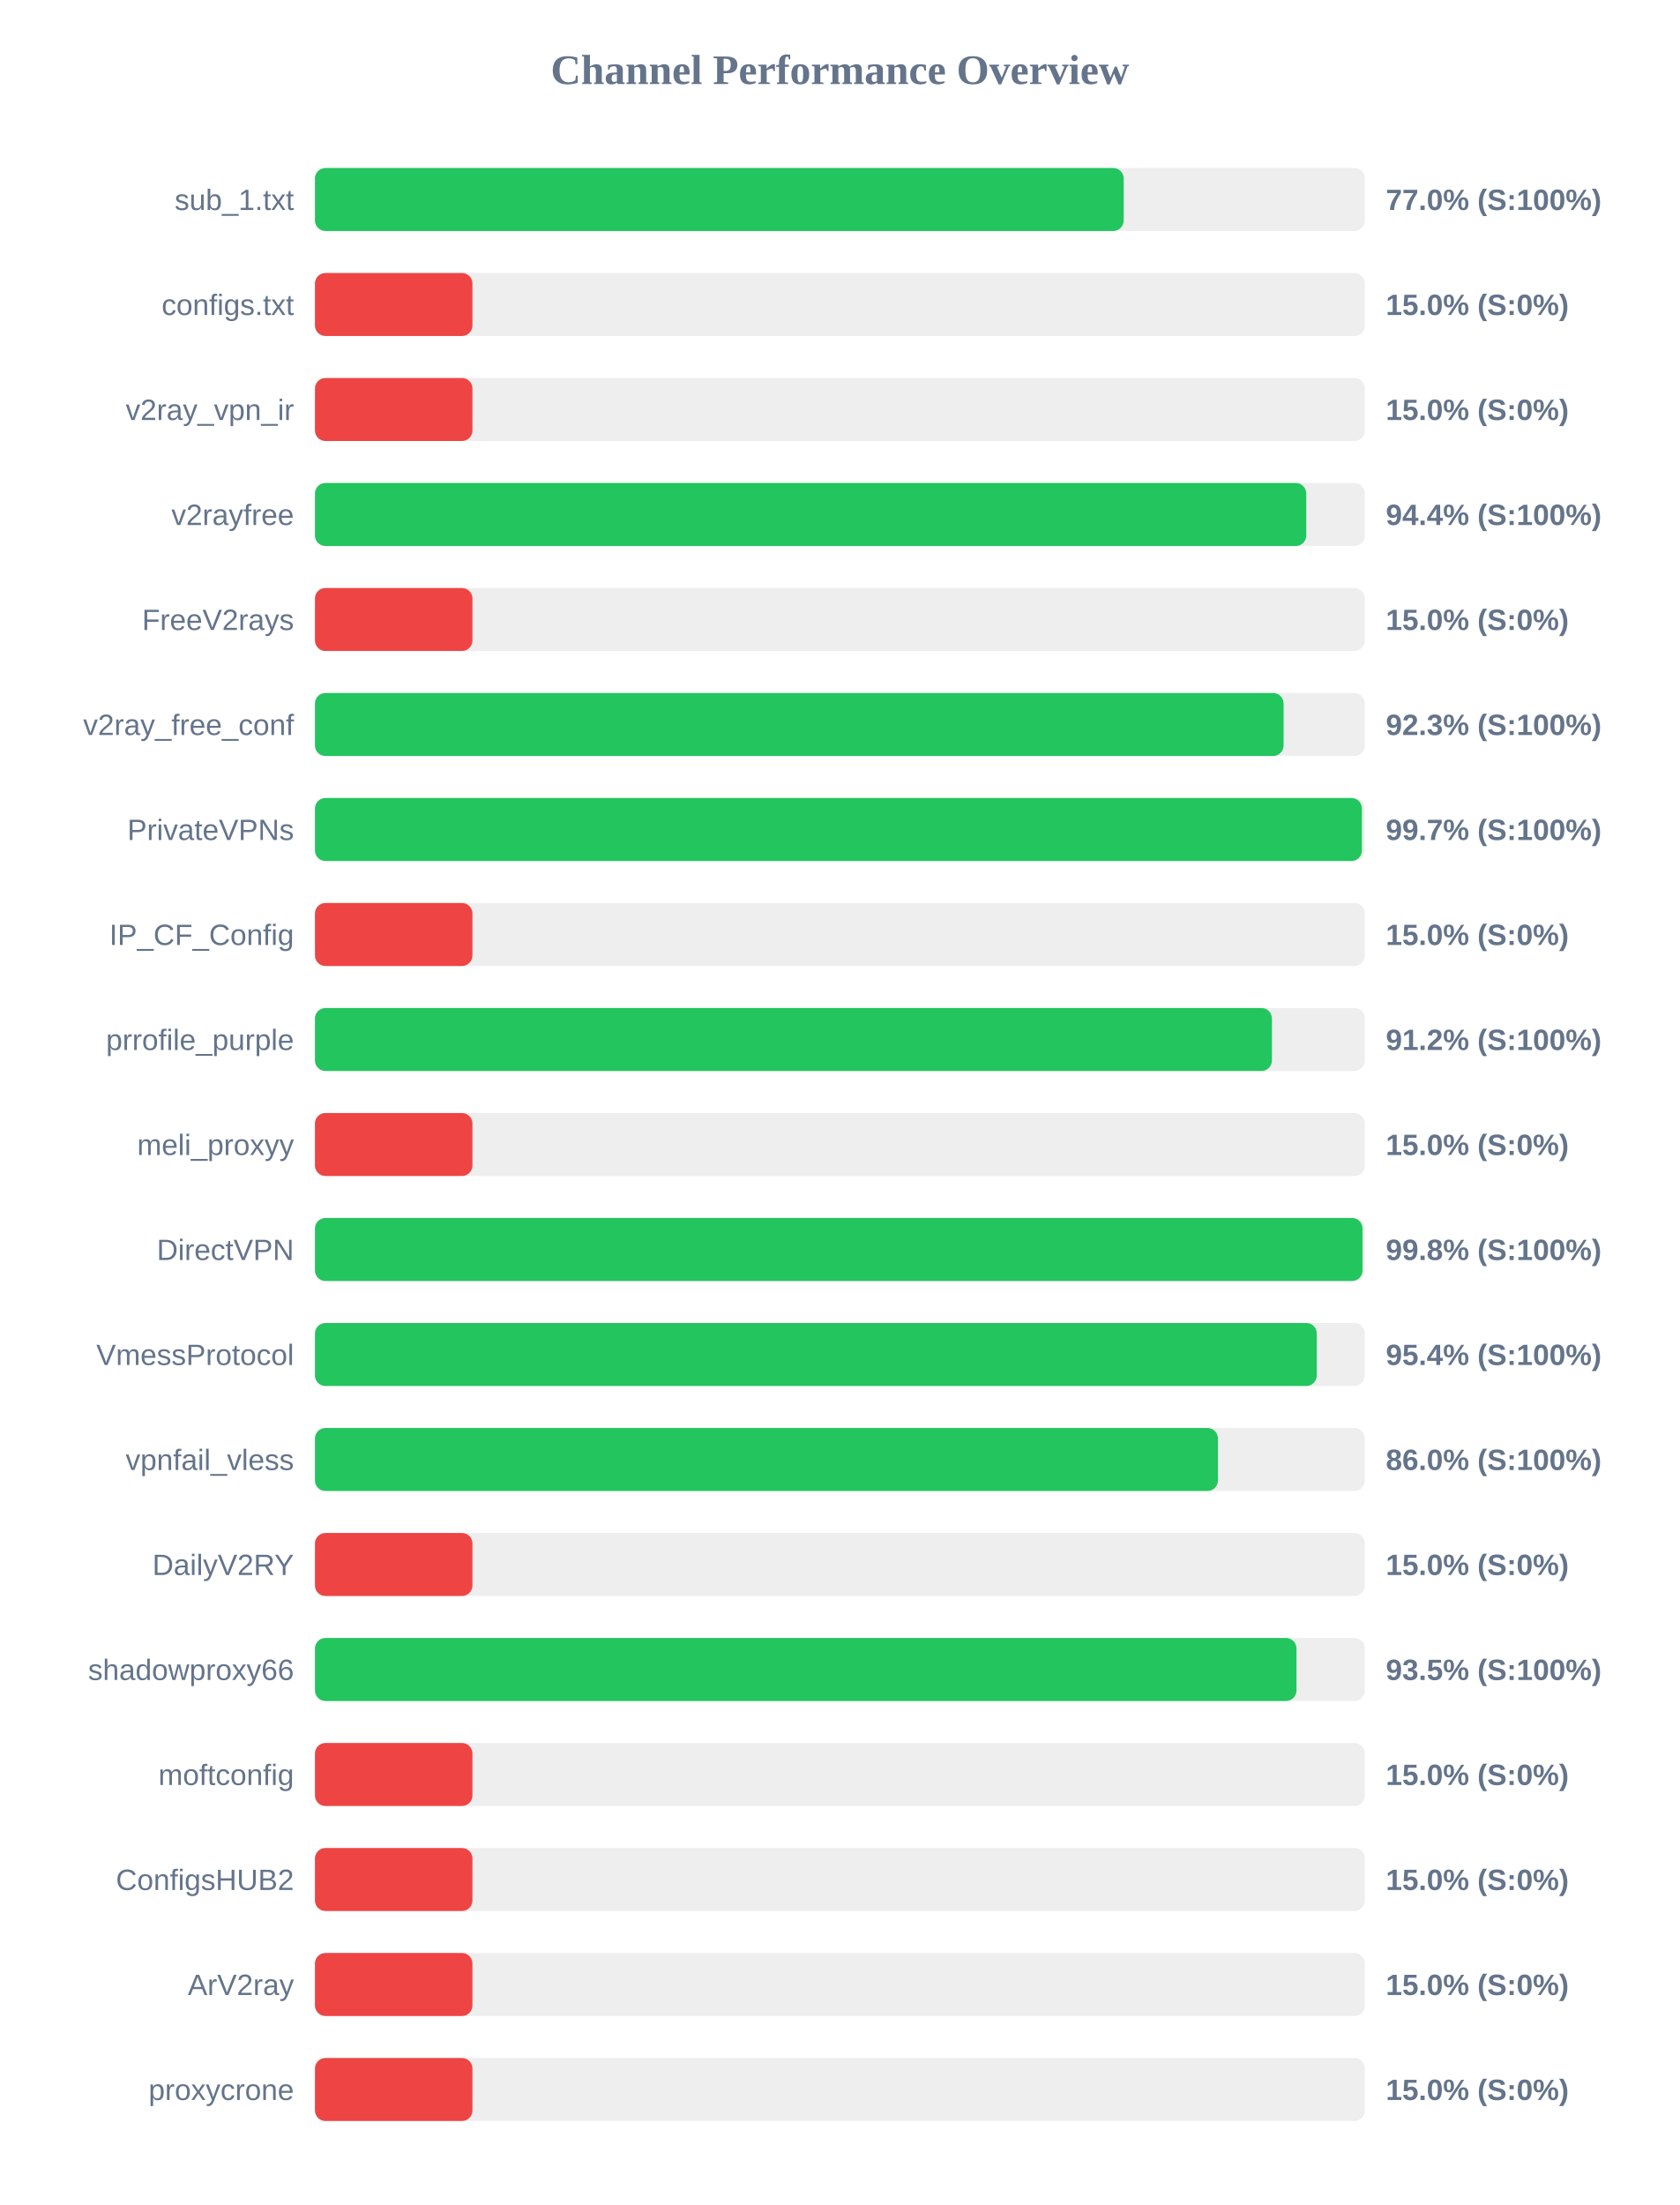
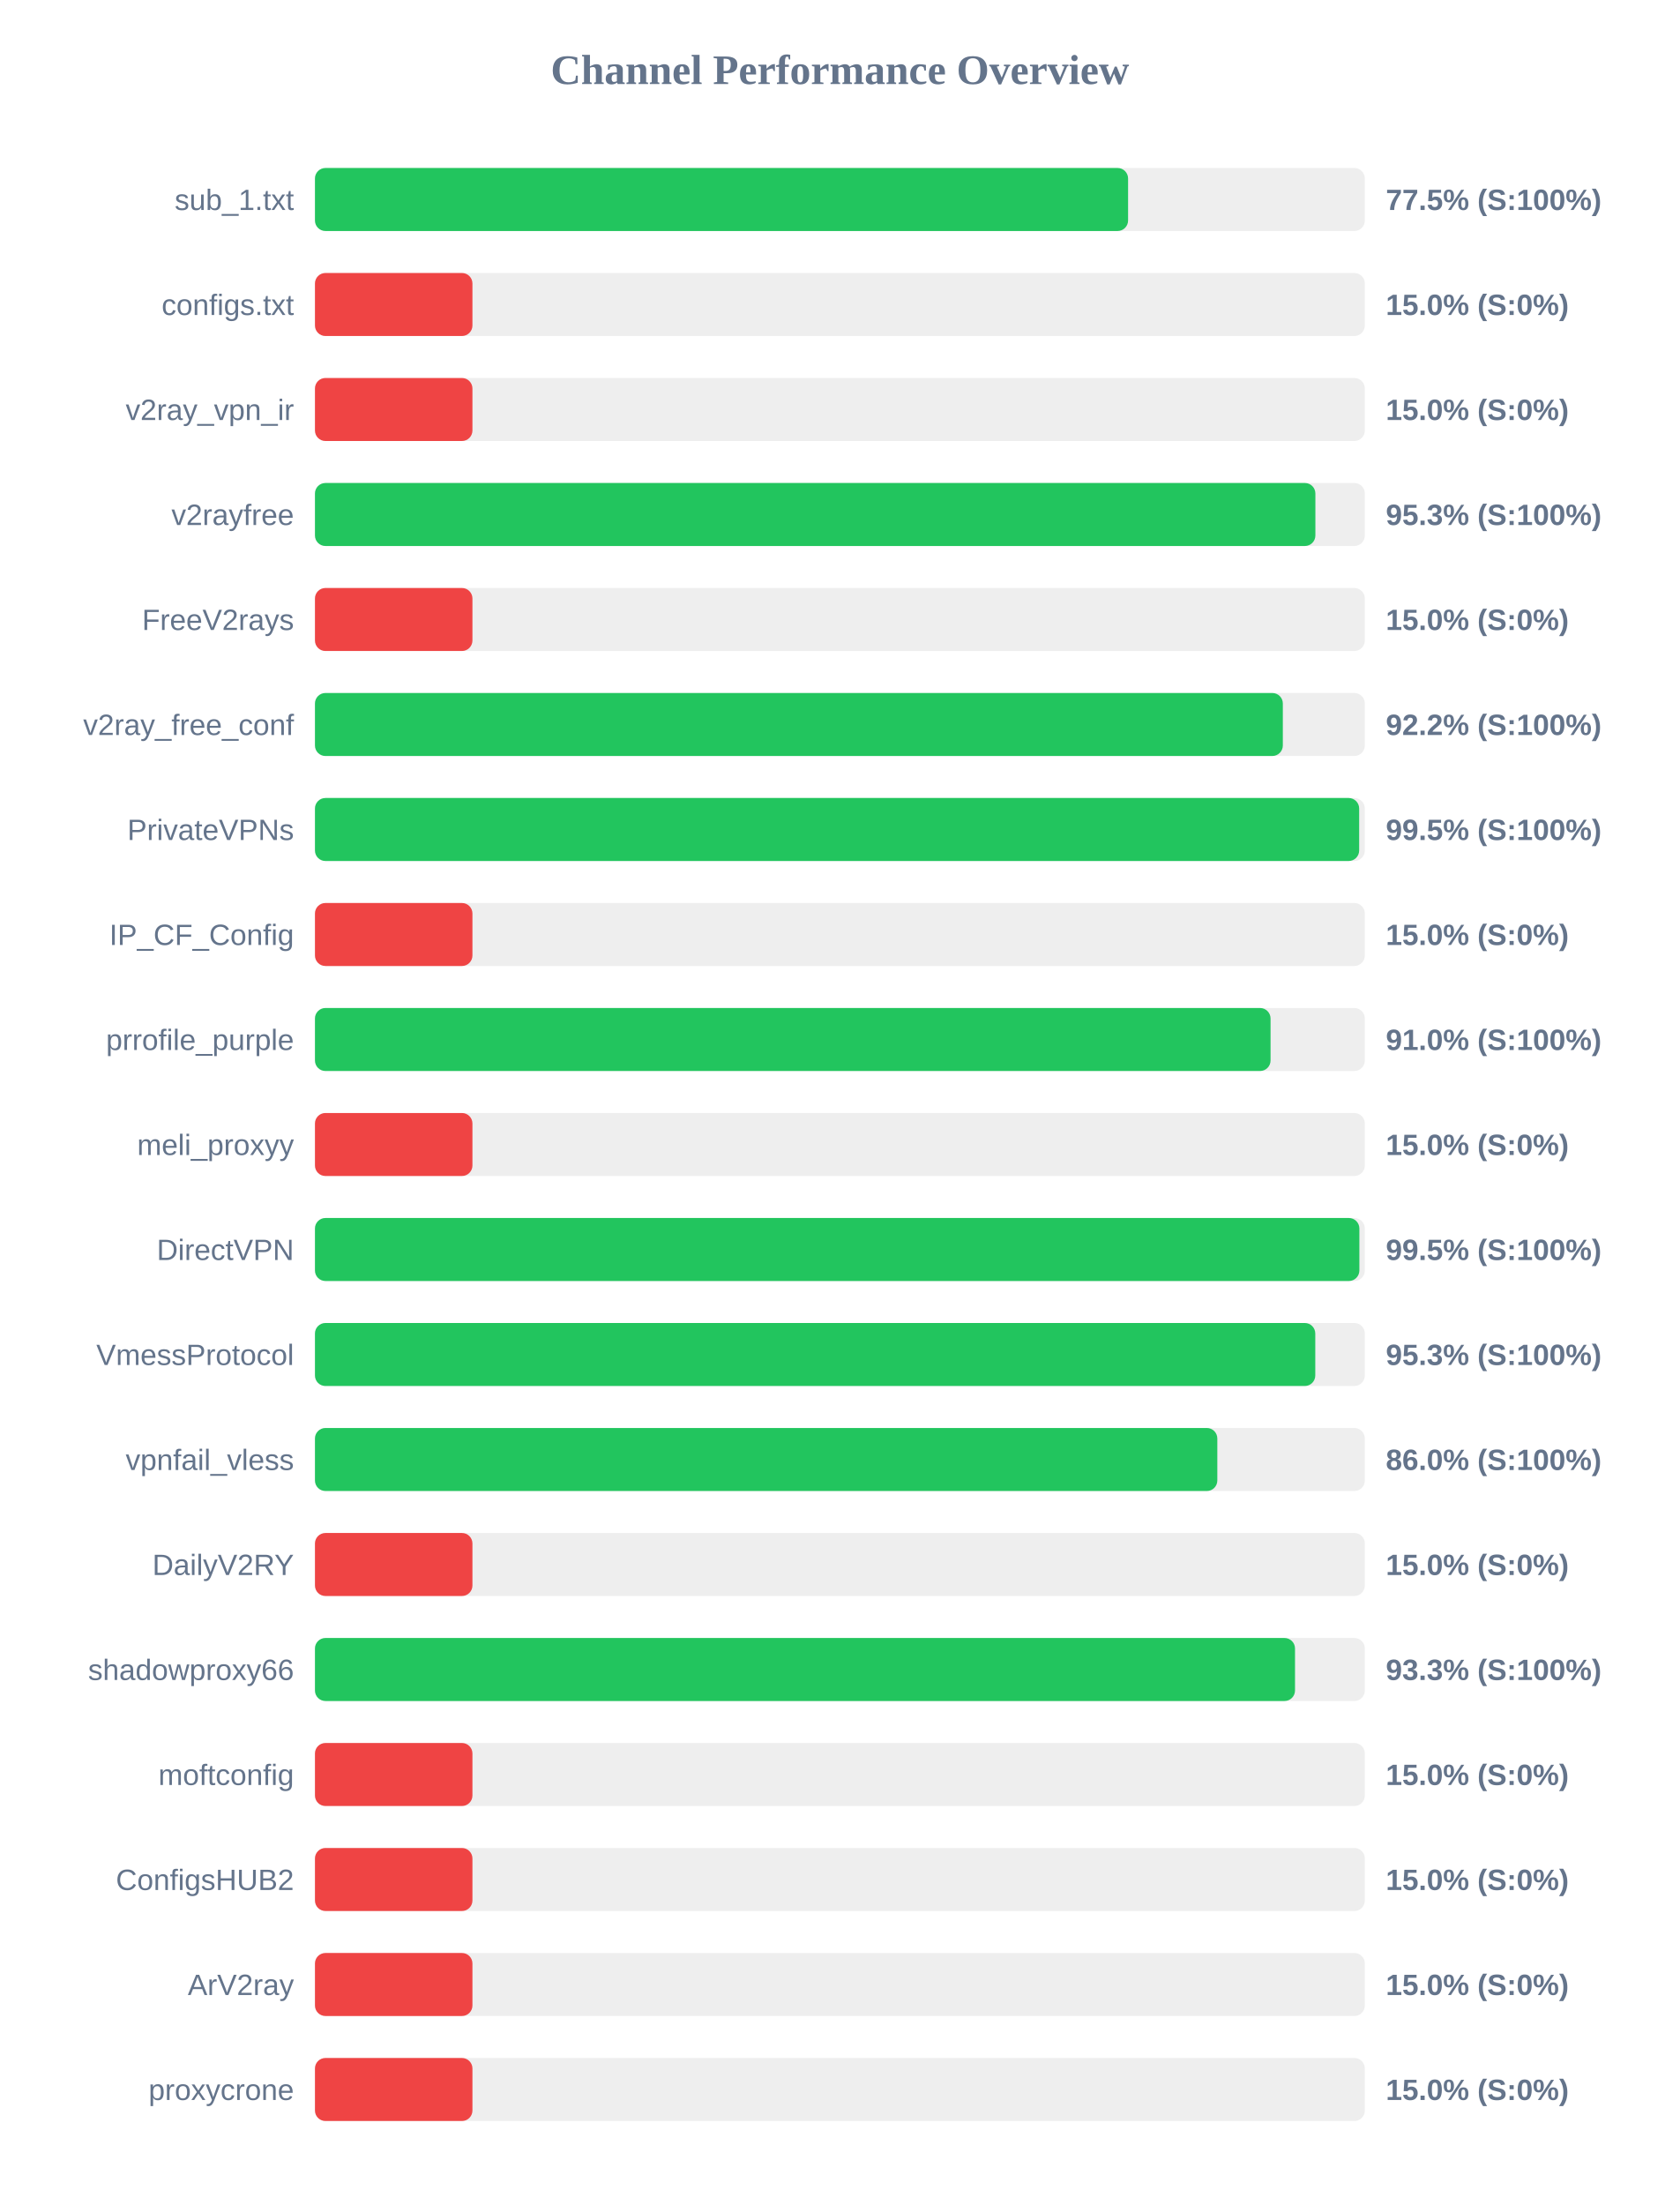
<svg xmlns="http://www.w3.org/2000/svg" width="800" height="1050" version="1.1">
  <style>
        .row { font: 14px Arial; fill: #64748b; }
        .score { font: bold 14px Arial; fill: #64748b; }
    </style>
  <text x="400" y="40" text-anchor="middle" font-size="20px" font-weight="bold" fill="#64748b">Channel Performance Overview</text>
  <rect x="150" y="80" width="500" height="30" fill="#eee" rx="5" />
-   <rect x="150" y="80" width="385.15" height="30" fill="#22c55e" rx="5" />
+   <rect x="150" y="80" width="387.25" height="30" fill="#22c55e" rx="5" />
  <text x="140" y="100" text-anchor="end" class="row">sub_1.txt</text>
-   <text x="660" y="100" text-anchor="start" class="score">77.0% (S:100%)</text>
+   <text x="660" y="100" text-anchor="start" class="score">77.5% (S:100%)</text>
  <rect x="150" y="130" width="500" height="30" fill="#eee" rx="5" />
  <rect x="150" y="130" width="75.0" height="30" fill="#ef4444" rx="5" />
  <text x="140" y="150" text-anchor="end" class="row">configs.txt</text>
  <text x="660" y="150" text-anchor="start" class="score">15.0% (S:0%)</text>
  <rect x="150" y="180" width="500" height="30" fill="#eee" rx="5" />
  <rect x="150" y="180" width="75.0" height="30" fill="#ef4444" rx="5" />
  <text x="140" y="200" text-anchor="end" class="row">v2ray_vpn_ir</text>
  <text x="660" y="200" text-anchor="start" class="score">15.0% (S:0%)</text>
  <rect x="150" y="230" width="500" height="30" fill="#eee" rx="5" />
-   <rect x="150" y="230" width="472.1" height="30" fill="#22c55e" rx="5" />
+   <rect x="150" y="230" width="476.45" height="30" fill="#22c55e" rx="5" />
  <text x="140" y="250" text-anchor="end" class="row">v2rayfree</text>
-   <text x="660" y="250" text-anchor="start" class="score">94.4% (S:100%)</text>
+   <text x="660" y="250" text-anchor="start" class="score">95.3% (S:100%)</text>
  <rect x="150" y="280" width="500" height="30" fill="#eee" rx="5" />
  <rect x="150" y="280" width="75.0" height="30" fill="#ef4444" rx="5" />
  <text x="140" y="300" text-anchor="end" class="row">FreeV2rays</text>
  <text x="660" y="300" text-anchor="start" class="score">15.0% (S:0%)</text>
  <rect x="150" y="330" width="500" height="30" fill="#eee" rx="5" />
-   <rect x="150" y="330" width="461.3" height="30" fill="#22c55e" rx="5" />
+   <rect x="150" y="330" width="460.95" height="30" fill="#22c55e" rx="5" />
  <text x="140" y="350" text-anchor="end" class="row">v2ray_free_conf</text>
-   <text x="660" y="350" text-anchor="start" class="score">92.3% (S:100%)</text>
+   <text x="660" y="350" text-anchor="start" class="score">92.2% (S:100%)</text>
  <rect x="150" y="380" width="500" height="30" fill="#eee" rx="5" />
-   <rect x="150" y="380" width="498.6" height="30" fill="#22c55e" rx="5" />
+   <rect x="150" y="380" width="497.3" height="30" fill="#22c55e" rx="5" />
  <text x="140" y="400" text-anchor="end" class="row">PrivateVPNs</text>
-   <text x="660" y="400" text-anchor="start" class="score">99.7% (S:100%)</text>
+   <text x="660" y="400" text-anchor="start" class="score">99.5% (S:100%)</text>
  <rect x="150" y="430" width="500" height="30" fill="#eee" rx="5" />
  <rect x="150" y="430" width="75.0" height="30" fill="#ef4444" rx="5" />
  <text x="140" y="450" text-anchor="end" class="row">IP_CF_Config</text>
  <text x="660" y="450" text-anchor="start" class="score">15.0% (S:0%)</text>
  <rect x="150" y="480" width="500" height="30" fill="#eee" rx="5" />
-   <rect x="150" y="480" width="455.75" height="30" fill="#22c55e" rx="5" />
+   <rect x="150" y="480" width="455.1" height="30" fill="#22c55e" rx="5" />
  <text x="140" y="500" text-anchor="end" class="row">prrofile_purple</text>
-   <text x="660" y="500" text-anchor="start" class="score">91.2% (S:100%)</text>
+   <text x="660" y="500" text-anchor="start" class="score">91.0% (S:100%)</text>
  <rect x="150" y="530" width="500" height="30" fill="#eee" rx="5" />
  <rect x="150" y="530" width="75.0" height="30" fill="#ef4444" rx="5" />
  <text x="140" y="550" text-anchor="end" class="row">meli_proxyy</text>
  <text x="660" y="550" text-anchor="start" class="score">15.0% (S:0%)</text>
  <rect x="150" y="580" width="500" height="30" fill="#eee" rx="5" />
-   <rect x="150" y="580" width="498.9" height="30" fill="#22c55e" rx="5" />
+   <rect x="150" y="580" width="497.4" height="30" fill="#22c55e" rx="5" />
  <text x="140" y="600" text-anchor="end" class="row">DirectVPN</text>
-   <text x="660" y="600" text-anchor="start" class="score">99.8% (S:100%)</text>
+   <text x="660" y="600" text-anchor="start" class="score">99.5% (S:100%)</text>
  <rect x="150" y="630" width="500" height="30" fill="#eee" rx="5" />
-   <rect x="150" y="630" width="477.1" height="30" fill="#22c55e" rx="5" />
+   <rect x="150" y="630" width="476.4" height="30" fill="#22c55e" rx="5" />
  <text x="140" y="650" text-anchor="end" class="row">VmessProtocol</text>
-   <text x="660" y="650" text-anchor="start" class="score">95.4% (S:100%)</text>
+   <text x="660" y="650" text-anchor="start" class="score">95.3% (S:100%)</text>
  <rect x="150" y="680" width="500" height="30" fill="#eee" rx="5" />
-   <rect x="150" y="680" width="430.05" height="30" fill="#22c55e" rx="5" />
+   <rect x="150" y="680" width="429.75" height="30" fill="#22c55e" rx="5" />
  <text x="140" y="700" text-anchor="end" class="row">vpnfail_vless</text>
  <text x="660" y="700" text-anchor="start" class="score">86.0% (S:100%)</text>
  <rect x="150" y="730" width="500" height="30" fill="#eee" rx="5" />
  <rect x="150" y="730" width="75.0" height="30" fill="#ef4444" rx="5" />
  <text x="140" y="750" text-anchor="end" class="row">DailyV2RY</text>
  <text x="660" y="750" text-anchor="start" class="score">15.0% (S:0%)</text>
  <rect x="150" y="780" width="500" height="30" fill="#eee" rx="5" />
-   <rect x="150" y="780" width="467.45" height="30" fill="#22c55e" rx="5" />
+   <rect x="150" y="780" width="466.75" height="30" fill="#22c55e" rx="5" />
  <text x="140" y="800" text-anchor="end" class="row">shadowproxy66</text>
-   <text x="660" y="800" text-anchor="start" class="score">93.5% (S:100%)</text>
+   <text x="660" y="800" text-anchor="start" class="score">93.3% (S:100%)</text>
  <rect x="150" y="830" width="500" height="30" fill="#eee" rx="5" />
  <rect x="150" y="830" width="75.0" height="30" fill="#ef4444" rx="5" />
  <text x="140" y="850" text-anchor="end" class="row">moftconfig</text>
  <text x="660" y="850" text-anchor="start" class="score">15.0% (S:0%)</text>
  <rect x="150" y="880" width="500" height="30" fill="#eee" rx="5" />
  <rect x="150" y="880" width="75.0" height="30" fill="#ef4444" rx="5" />
  <text x="140" y="900" text-anchor="end" class="row">ConfigsHUB2</text>
  <text x="660" y="900" text-anchor="start" class="score">15.0% (S:0%)</text>
  <rect x="150" y="930" width="500" height="30" fill="#eee" rx="5" />
  <rect x="150" y="930" width="75.0" height="30" fill="#ef4444" rx="5" />
  <text x="140" y="950" text-anchor="end" class="row">ArV2ray</text>
  <text x="660" y="950" text-anchor="start" class="score">15.0% (S:0%)</text>
  <rect x="150" y="980" width="500" height="30" fill="#eee" rx="5" />
  <rect x="150" y="980" width="75.0" height="30" fill="#ef4444" rx="5" />
  <text x="140" y="1000" text-anchor="end" class="row">proxycrone</text>
  <text x="660" y="1000" text-anchor="start" class="score">15.0% (S:0%)</text>
</svg>
